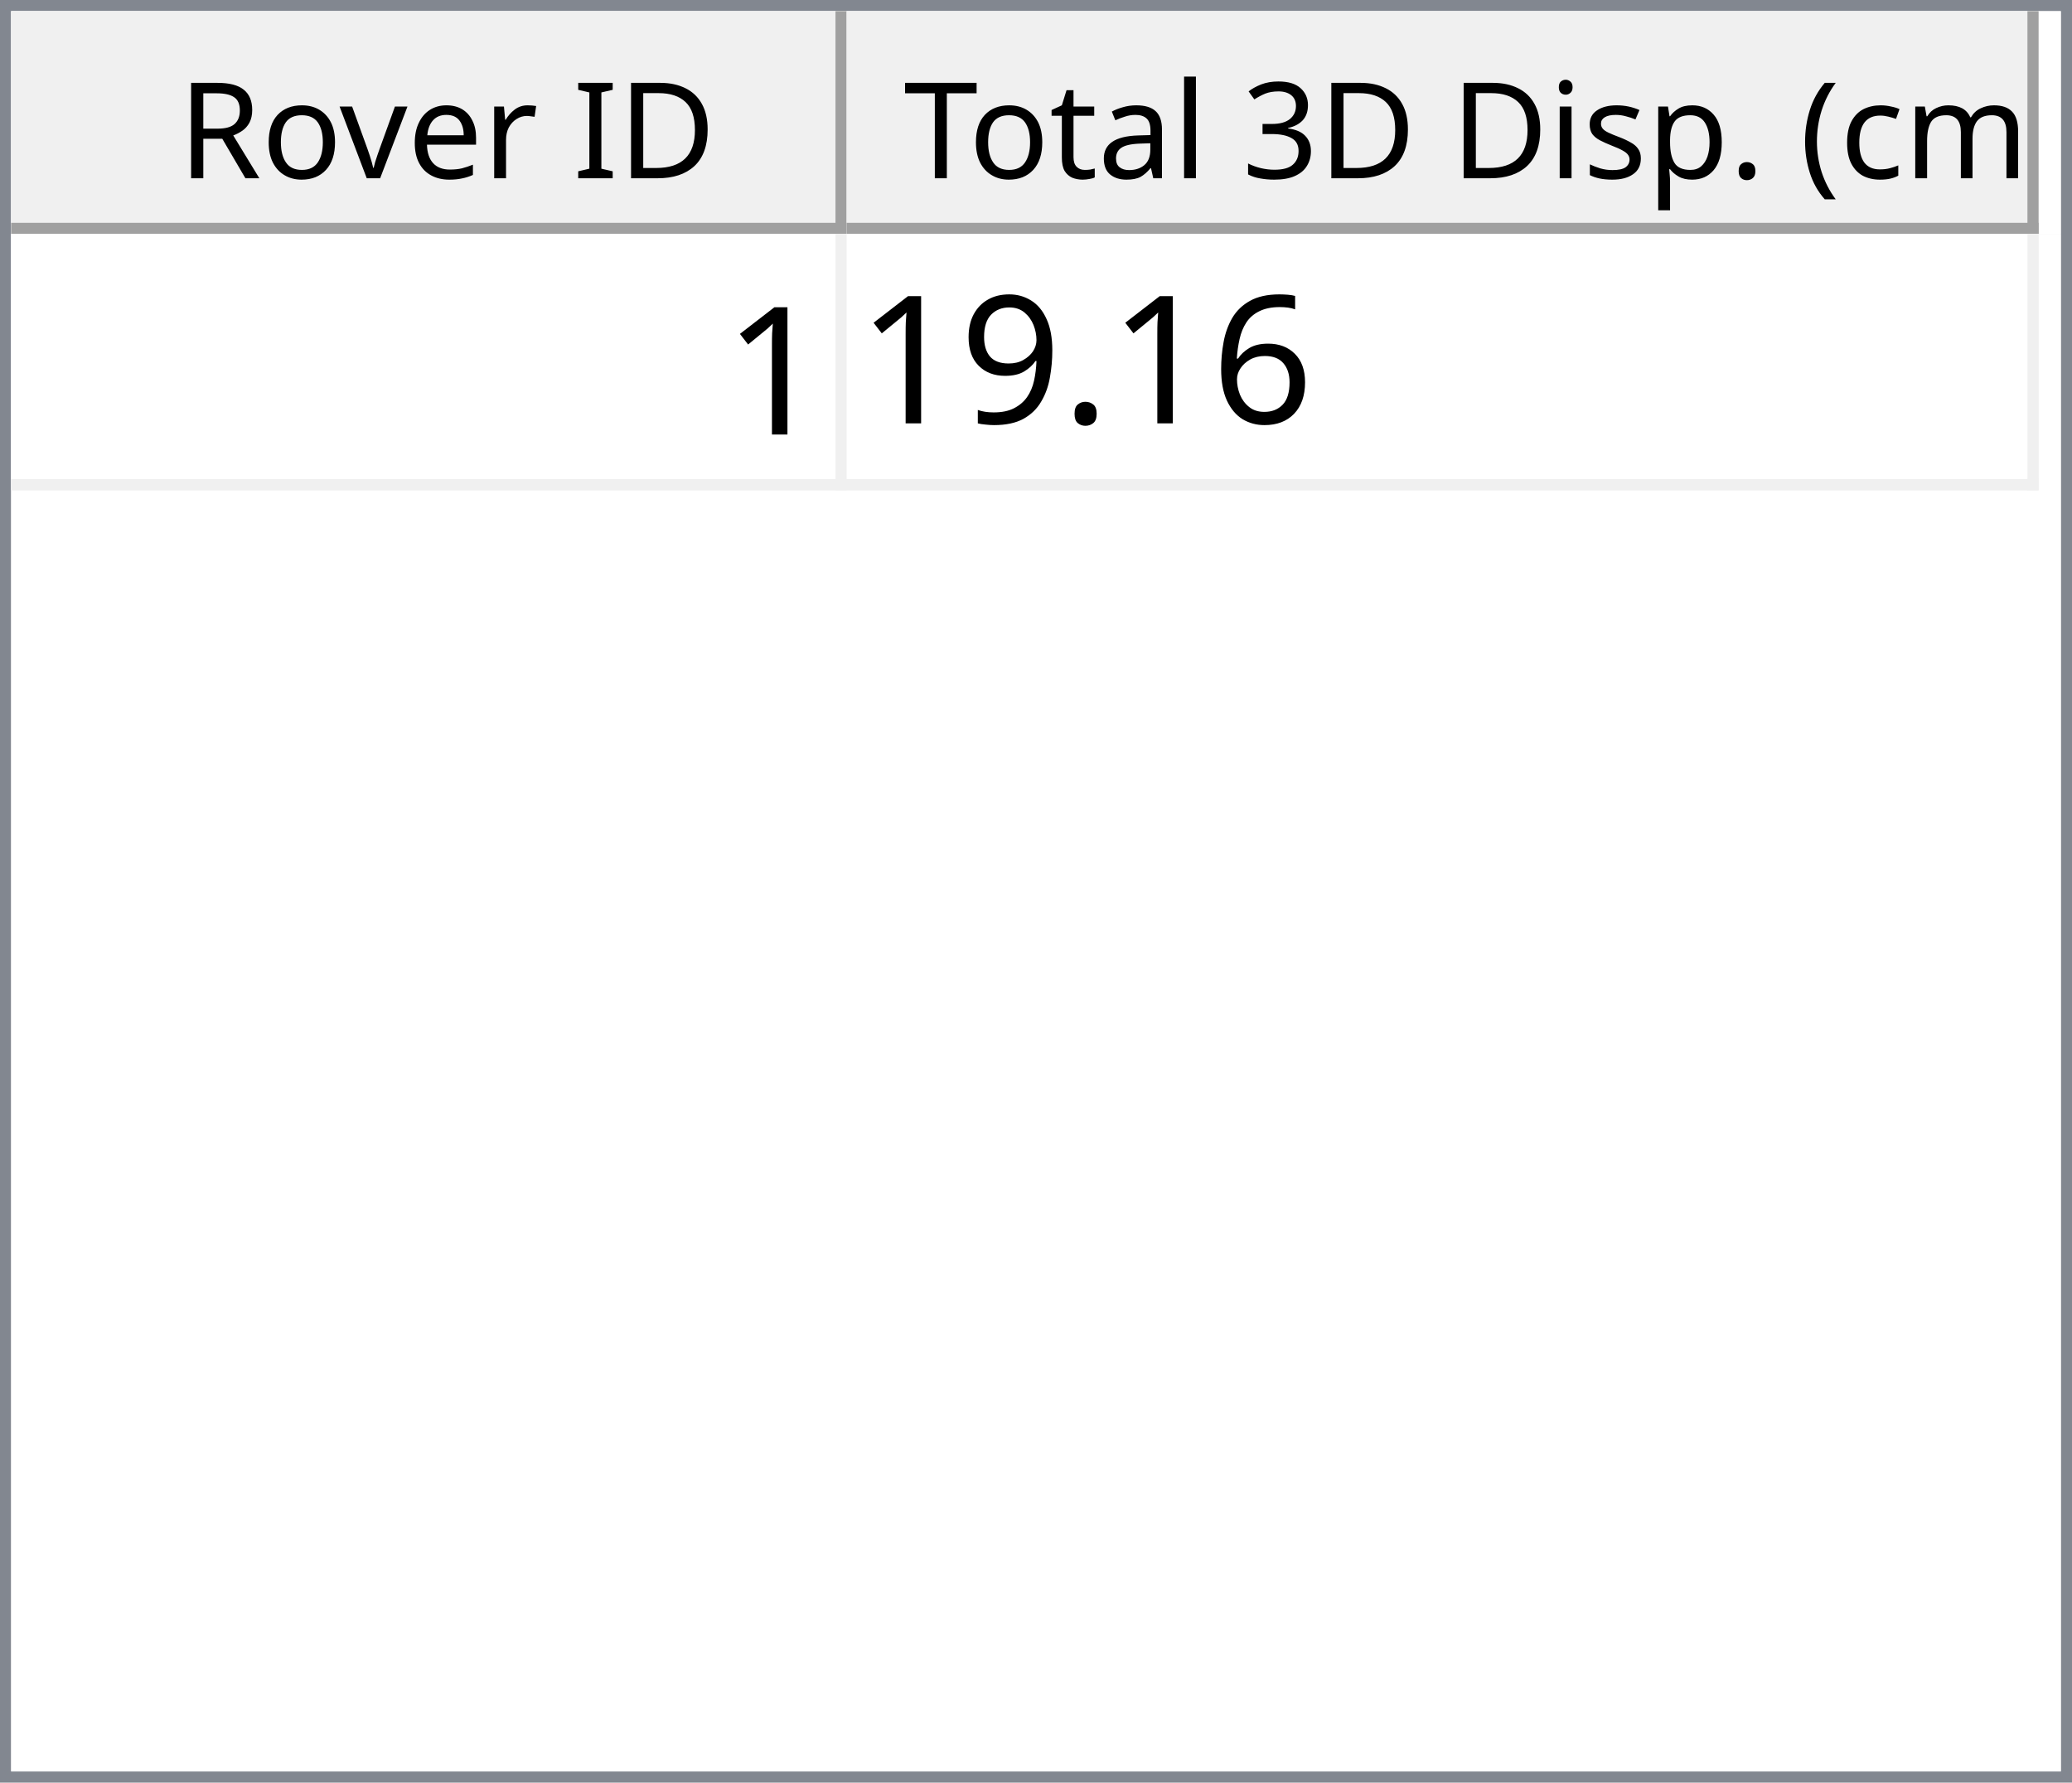
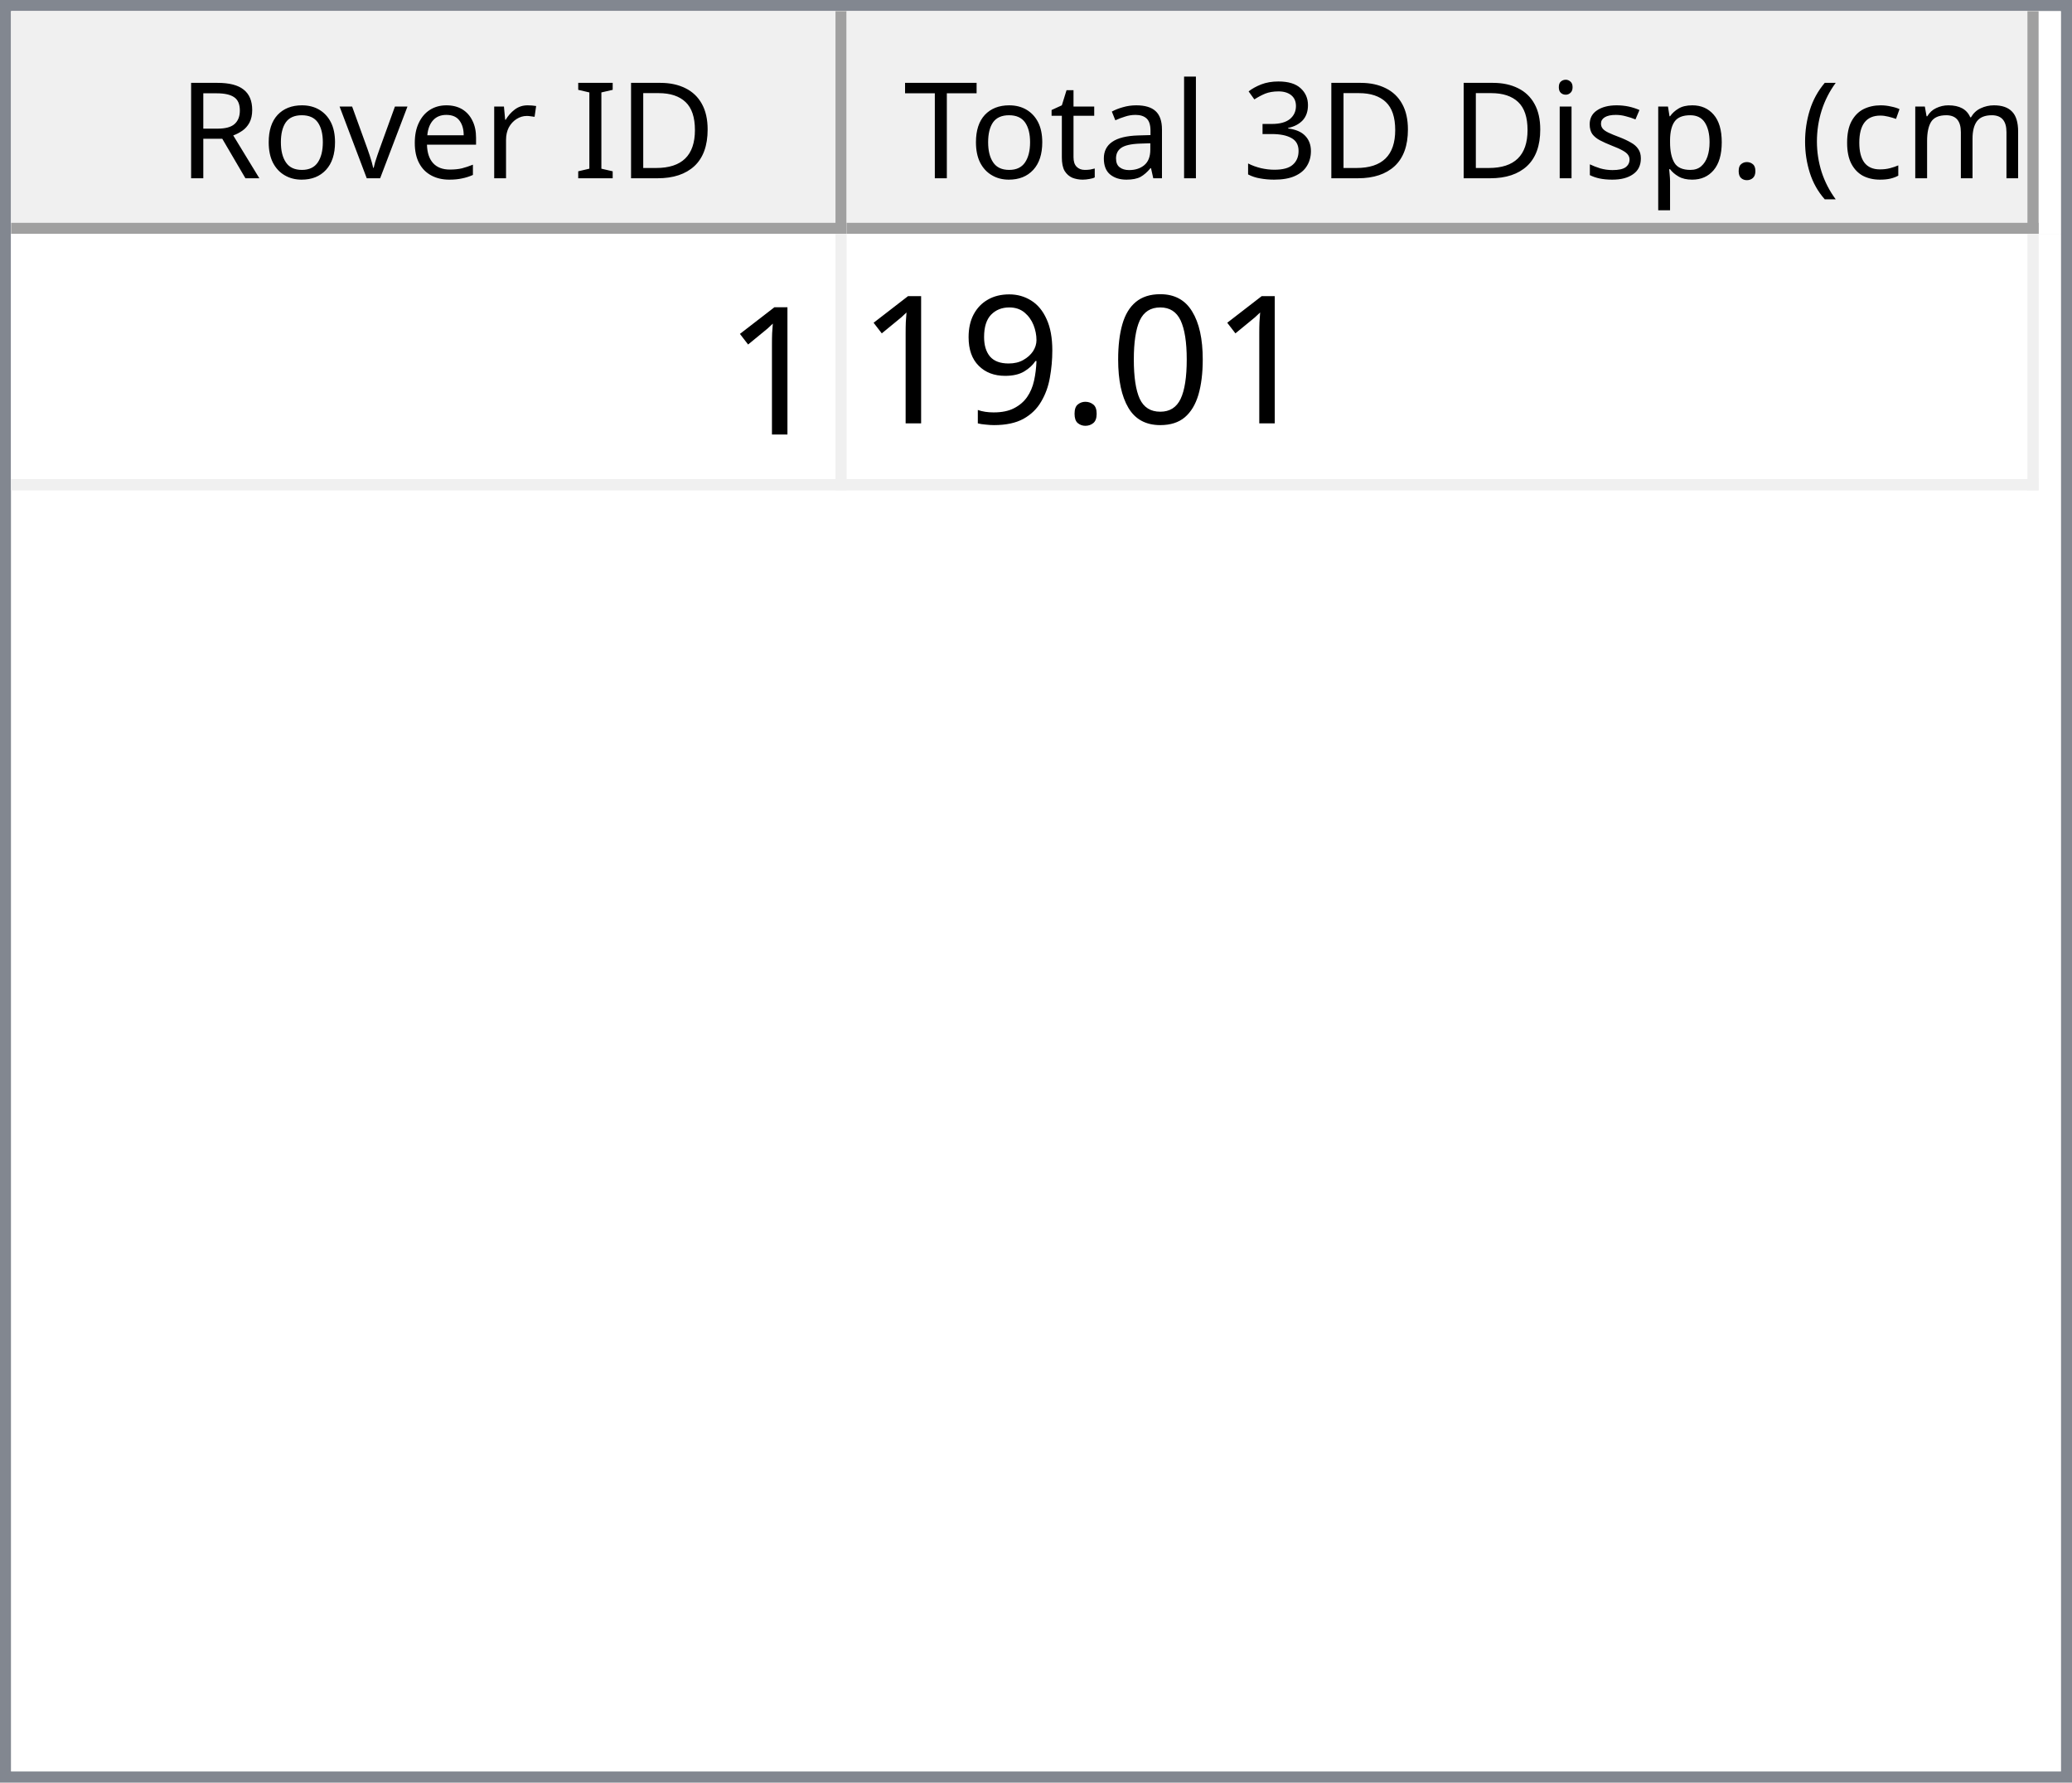
<svg xmlns="http://www.w3.org/2000/svg" style="fill-opacity:1; color-rendering:auto; color-interpolation:auto; text-rendering:auto; stroke:black; stroke-linecap:square; stroke-miterlimit:10; shape-rendering:auto; stroke-opacity:1; fill:black; stroke-dasharray:none; font-weight:normal; stroke-width:1; font-family:'Dialog'; font-style:normal; stroke-linejoin:miter; font-size:12px; stroke-dashoffset:0; image-rendering:auto;" width="186" height="160">
  <defs id="genericDefs" />
  <g>
    <defs id="defs1">
      <clipPath clipPathUnits="userSpaceOnUse" id="clipPath1">
        <path d="M0 0 L186 0 L186 160 L0 160 L0 0 Z" />
      </clipPath>
      <clipPath clipPathUnits="userSpaceOnUse" id="clipPath2">
        <path d="M0 0 L0 160 L186 160 L186 0 Z" />
      </clipPath>
      <clipPath clipPathUnits="userSpaceOnUse" id="clipPath3">
        <path d="M0 0 L0 20 L184 20 L184 0 Z" />
      </clipPath>
      <clipPath clipPathUnits="userSpaceOnUse" id="clipPath4">
        <path d="M0 0 L0 20 L75 20 L75 0 Z" />
      </clipPath>
      <clipPath clipPathUnits="userSpaceOnUse" id="clipPath5">
        <path d="M1 1 L1 19 L74 19 L74 1 Z" />
      </clipPath>
      <clipPath clipPathUnits="userSpaceOnUse" id="clipPath6">
        <path d="M0 0 L0 18 L73 18 L73 0 Z" />
      </clipPath>
      <clipPath clipPathUnits="userSpaceOnUse" id="clipPath7">
        <path d="M-0.5 -0.5 L-0.5 19.5 L74.5 19.5 L74.5 -0.5 Z" />
      </clipPath>
      <clipPath clipPathUnits="userSpaceOnUse" id="clipPath8">
        <path d="M0 0 L0 20 L107 20 L107 0 Z" />
      </clipPath>
      <clipPath clipPathUnits="userSpaceOnUse" id="clipPath9">
        <path d="M1 1 L1 19 L106 19 L106 1 Z" />
      </clipPath>
      <clipPath clipPathUnits="userSpaceOnUse" id="clipPath10">
        <path d="M0 0 L0 18 L105 18 L105 0 Z" />
      </clipPath>
      <clipPath clipPathUnits="userSpaceOnUse" id="clipPath11">
        <path d="M-0.5 -0.5 L-0.5 19.5 L106.5 19.5 L106.5 -0.5 Z" />
      </clipPath>
      <clipPath clipPathUnits="userSpaceOnUse" id="clipPath12">
        <path d="M0 0 L0 138 L184 138 L184 0 Z" />
      </clipPath>
      <clipPath clipPathUnits="userSpaceOnUse" id="clipPath13">
        <path d="M0 0 L0 23 L182 23 L182 0 Z" />
      </clipPath>
      <clipPath clipPathUnits="userSpaceOnUse" id="clipPath14">
        <path d="M-0.5 -0.5 L-0.5 22.5 L181.5 22.5 L181.5 -0.5 Z" />
      </clipPath>
      <clipPath clipPathUnits="userSpaceOnUse" id="clipPath15">
        <path d="M0 0 L0 22 L74 22 L74 0 Z" />
      </clipPath>
      <clipPath clipPathUnits="userSpaceOnUse" id="clipPath16">
        <path d="M0 0 L0 22 L106 22 L106 0 Z" />
      </clipPath>
      <font horiz-adv-x="64.551" id="font1">
        <font-face ascent="107.91" descent="25.098" units-per-em="100" style="font-style:normal; font-family:Segoe UI; font-weight:normal;" />
        <missing-glyph horiz-adv-x="64.551" d="M8.109 0 L8.109 68.266 L56.453 68.266 L56.453 0 L8.109 0 ZM15.328 7.234 L49.219 7.234 L49.219 61.031 L15.328 61.031 L15.328 7.234 Z" />
        <glyph unicode="D" horiz-adv-x="70.117" d="M9.188 0 L9.188 70.016 L28.516 70.016 Q65.531 70.016 65.531 35.891 Q65.531 19.672 55.25 9.836 Q44.969 0 27.734 0 L9.188 0 ZM17.391 62.594 L17.391 7.422 L27.828 7.422 Q41.609 7.422 49.273 14.797 Q56.938 22.172 56.938 35.688 Q56.938 62.594 28.328 62.594 L17.391 62.594 Z" />
        <glyph unicode="I" horiz-adv-x="26.611" d="M17.391 0 L9.188 0 L9.188 70.016 L17.391 70.016 L17.391 0 Z" />
        <glyph unicode=" " horiz-adv-x="27.393" d="" />
        <glyph unicode="r" horiz-adv-x="34.766" d="M34.188 41.891 Q32.078 43.5 28.125 43.5 Q23 43.5 19.555 38.672 Q16.109 33.844 16.109 25.484 L16.109 0 L8.109 0 L8.109 50 L16.109 50 L16.109 39.703 L16.312 39.703 Q18.016 44.969 21.531 47.922 Q25.047 50.875 29.391 50.875 Q32.516 50.875 34.188 50.203 L34.188 41.891 Z" />
        <glyph unicode="e" horiz-adv-x="52.295" d="M48.297 23 L12.984 23 Q13.188 14.656 17.484 10.109 Q21.781 5.562 29.297 5.562 Q37.75 5.562 44.828 11.141 L44.828 3.609 Q38.234 -1.172 27.391 -1.172 Q16.797 -1.172 10.742 5.641 Q4.688 12.453 4.688 24.812 Q4.688 36.469 11.305 43.82 Q17.922 51.172 27.734 51.172 Q37.547 51.172 42.922 44.828 Q48.297 38.484 48.297 27.203 L48.297 23 ZM40.094 29.781 Q40.047 36.719 36.75 40.578 Q33.453 44.438 27.594 44.438 Q21.922 44.438 17.969 40.383 Q14.016 36.328 13.094 29.781 L40.094 29.781 Z" />
        <glyph unicode="v" horiz-adv-x="47.9" d="M47.406 50 L27.484 0 L19.625 0 L0.688 50 L9.469 50 L22.172 13.672 Q23.578 9.672 23.922 6.688 L24.125 6.688 Q24.609 10.453 25.688 13.484 L38.969 50 L47.406 50 Z" />
        <glyph unicode="o" horiz-adv-x="58.594" d="M29 -1.172 Q17.922 -1.172 11.305 5.836 Q4.688 12.844 4.688 24.422 Q4.688 37.016 11.57 44.094 Q18.453 51.172 30.172 51.172 Q41.359 51.172 47.633 44.289 Q53.906 37.406 53.906 25.203 Q53.906 13.234 47.141 6.031 Q40.375 -1.172 29 -1.172 ZM29.594 44.438 Q21.875 44.438 17.383 39.188 Q12.891 33.938 12.891 24.703 Q12.891 15.828 17.43 10.695 Q21.969 5.562 29.594 5.562 Q37.359 5.562 41.531 10.594 Q45.703 15.625 45.703 24.906 Q45.703 34.281 41.531 39.359 Q37.359 44.438 29.594 44.438 Z" />
        <glyph unicode="R" horiz-adv-x="59.814" d="M59.375 0 L49.609 0 L37.891 19.625 Q36.281 22.359 34.766 24.289 Q33.25 26.219 31.664 27.438 Q30.078 28.656 28.25 29.219 Q26.422 29.781 24.125 29.781 L17.391 29.781 L17.391 0 L9.188 0 L9.188 70.016 L30.078 70.016 Q34.672 70.016 38.555 68.867 Q42.438 67.719 45.289 65.375 Q48.141 63.031 49.758 59.547 Q51.375 56.062 51.375 51.375 Q51.375 47.703 50.273 44.656 Q49.172 41.609 47.148 39.211 Q45.125 36.812 42.266 35.133 Q39.406 33.453 35.844 32.516 L35.844 32.328 Q37.594 31.547 38.891 30.547 Q40.188 29.547 41.359 28.18 Q42.531 26.812 43.68 25.078 Q44.828 23.344 46.234 21.047 L59.375 0 ZM17.391 62.594 L17.391 37.203 L28.516 37.203 Q31.594 37.203 34.203 38.133 Q36.812 39.062 38.719 40.797 Q40.625 42.531 41.703 45.047 Q42.781 47.562 42.781 50.688 Q42.781 56.297 39.141 59.445 Q35.5 62.594 28.609 62.594 L17.391 62.594 Z" />
        <glyph unicode=")" horiz-adv-x="30.176" d="M8.297 -15.922 L1.172 -15.922 Q16.406 2.344 16.406 26.812 Q16.406 51.469 1.078 70.016 L8.297 70.016 Q23.531 52.156 23.531 26.703 Q23.531 1.375 8.297 -15.922 Z" />
        <glyph unicode="m" horiz-adv-x="86.133" d="M79.109 0 L71.094 0 L71.094 28.719 Q71.094 37.016 68.531 40.727 Q65.969 44.438 59.906 44.438 Q54.781 44.438 51.195 39.75 Q47.609 35.062 47.609 28.516 L47.609 0 L39.594 0 L39.594 29.688 Q39.594 44.438 28.219 44.438 Q22.953 44.438 19.531 40.016 Q16.109 35.594 16.109 28.516 L16.109 0 L8.109 0 L8.109 50 L16.109 50 L16.109 42.094 L16.312 42.094 Q21.625 51.172 31.844 51.172 Q36.969 51.172 40.773 48.312 Q44.578 45.453 46 40.828 Q51.562 51.172 62.594 51.172 Q79.109 51.172 79.109 30.812 L79.109 0 Z" />
        <glyph unicode="c" horiz-adv-x="46.191" d="M42.188 2.297 Q36.422 -1.172 28.516 -1.172 Q17.828 -1.172 11.258 5.789 Q4.688 12.75 4.688 23.828 Q4.688 36.188 11.766 43.68 Q18.844 51.172 30.672 51.172 Q37.25 51.172 42.281 48.734 L42.281 40.531 Q36.719 44.438 30.375 44.438 Q22.703 44.438 17.797 38.945 Q12.891 33.453 12.891 24.516 Q12.891 15.719 17.508 10.641 Q22.125 5.562 29.891 5.562 Q36.422 5.562 42.188 9.906 L42.188 2.297 Z" />
        <glyph unicode="(" horiz-adv-x="30.176" d="M29.109 -15.922 L21.969 -15.922 Q6.844 1.375 6.844 26.703 Q6.844 52.156 21.969 70.016 L29.203 70.016 Q13.875 51.469 13.875 26.812 Q13.875 2.344 29.109 -15.922 Z" />
        <glyph unicode="." horiz-adv-x="21.68" d="M10.891 -1.078 Q8.641 -1.078 7.055 0.539 Q5.469 2.156 5.469 4.391 Q5.469 6.641 7.055 8.273 Q8.641 9.906 10.891 9.906 Q13.188 9.906 14.797 8.273 Q16.406 6.641 16.406 4.391 Q16.406 2.156 14.797 0.539 Q13.188 -1.078 10.891 -1.078 Z" />
        <glyph unicode="p" horiz-adv-x="58.789" d="M16.312 7.234 L16.109 7.234 L16.109 -23 L8.109 -23 L8.109 50 L16.109 50 L16.109 41.219 L16.312 41.219 Q22.219 51.172 33.594 51.172 Q43.266 51.172 48.688 44.461 Q54.109 37.75 54.109 26.469 Q54.109 13.922 48 6.375 Q41.891 -1.172 31.297 -1.172 Q21.578 -1.172 16.312 7.234 ZM16.109 27.391 L16.109 20.406 Q16.109 14.203 20.141 9.883 Q24.172 5.562 30.375 5.562 Q37.641 5.562 41.773 11.133 Q45.906 16.703 45.906 26.609 Q45.906 34.969 42.047 39.703 Q38.188 44.438 31.594 44.438 Q24.609 44.438 20.359 39.578 Q16.109 34.719 16.109 27.391 Z" />
        <glyph unicode="s" horiz-adv-x="42.432" d="M5.078 1.812 L5.078 10.406 Q11.625 5.562 19.484 5.562 Q30.031 5.562 30.031 12.594 Q30.031 14.594 29.125 15.992 Q28.219 17.391 26.68 18.461 Q25.141 19.531 23.07 20.383 Q21 21.234 18.609 22.172 Q15.281 23.484 12.766 24.828 Q10.25 26.172 8.57 27.859 Q6.891 29.547 6.031 31.695 Q5.172 33.844 5.172 36.719 Q5.172 40.234 6.789 42.945 Q8.406 45.656 11.086 47.484 Q13.766 49.312 17.211 50.242 Q20.656 51.172 24.312 51.172 Q30.812 51.172 35.938 48.922 L35.938 40.828 Q30.422 44.438 23.25 44.438 Q21 44.438 19.195 43.922 Q17.391 43.406 16.094 42.477 Q14.797 41.547 14.086 40.258 Q13.375 38.969 13.375 37.406 Q13.375 35.453 14.086 34.133 Q14.797 32.812 16.164 31.789 Q17.531 30.766 19.484 29.938 Q21.438 29.109 23.922 28.125 Q27.25 26.859 29.883 25.516 Q32.516 24.172 34.375 22.484 Q36.234 20.797 37.234 18.602 Q38.234 16.406 38.234 13.375 Q38.234 9.672 36.602 6.938 Q34.969 4.203 32.234 2.398 Q29.5 0.594 25.93 -0.289 Q22.359 -1.172 18.453 -1.172 Q10.75 -1.172 5.078 1.812 Z" />
        <glyph unicode="i" horiz-adv-x="24.219" d="M12.203 62.703 Q10.062 62.703 8.547 64.164 Q7.031 65.625 7.031 67.875 Q7.031 70.125 8.547 71.609 Q10.062 73.094 12.203 73.094 Q14.406 73.094 15.945 71.609 Q17.484 70.125 17.484 67.875 Q17.484 65.719 15.945 64.211 Q14.406 62.703 12.203 62.703 ZM16.109 0 L8.109 0 L8.109 50 L16.109 50 L16.109 0 Z" />
        <glyph unicode="3" horiz-adv-x="53.906" d="M46.531 19.828 Q46.531 15.094 44.75 11.211 Q42.969 7.328 39.719 4.57 Q36.469 1.812 31.93 0.297 Q27.391 -1.219 21.922 -1.219 Q11.922 -1.219 6 2.594 L6 11.188 Q13.094 5.609 22.219 5.609 Q25.875 5.609 28.828 6.539 Q31.781 7.469 33.906 9.227 Q36.031 10.984 37.18 13.477 Q38.328 15.969 38.328 19.094 Q38.328 32.812 18.797 32.812 L12.984 32.812 L12.984 39.594 L18.5 39.594 Q35.797 39.594 35.797 52.484 Q35.797 64.406 22.609 64.406 Q15.188 64.406 8.688 59.422 L8.688 67.188 Q15.375 71.188 24.609 71.188 Q29 71.188 32.57 69.969 Q36.141 68.75 38.68 66.555 Q41.219 64.359 42.609 61.281 Q44 58.203 44 54.5 Q44 40.672 30.031 36.719 L30.031 36.531 Q33.594 36.141 36.625 34.797 Q39.656 33.453 41.852 31.305 Q44.047 29.156 45.289 26.25 Q46.531 23.344 46.531 19.828 Z" />
        <glyph unicode="l" horiz-adv-x="24.219" d="M16.109 0 L8.109 0 L8.109 74.031 L16.109 74.031 L16.109 0 Z" />
        <glyph unicode="a" horiz-adv-x="50.879" d="M43.891 0 L35.891 0 L35.891 7.812 L35.688 7.812 Q30.469 -1.172 20.312 -1.172 Q12.844 -1.172 8.617 2.781 Q4.391 6.734 4.391 13.281 Q4.391 27.297 20.906 29.594 L35.891 31.688 Q35.891 44.438 25.594 44.438 Q16.547 44.438 9.281 38.281 L9.281 46.484 Q16.656 51.172 26.266 51.172 Q43.891 51.172 43.891 32.516 L43.891 0 ZM35.891 25.297 L23.828 23.641 Q18.266 22.859 15.43 20.875 Q12.594 18.891 12.594 13.875 Q12.594 10.203 15.211 7.883 Q17.828 5.562 22.172 5.562 Q28.125 5.562 32.008 9.742 Q35.891 13.922 35.891 20.312 L35.891 25.297 Z" />
        <glyph unicode="t" horiz-adv-x="33.887" d="M31.297 0.484 Q28.469 -1.078 23.828 -1.078 Q10.688 -1.078 10.688 13.578 L10.688 43.172 L2.094 43.172 L2.094 50 L10.688 50 L10.688 62.203 L18.703 64.797 L18.703 50 L31.297 50 L31.297 43.172 L18.703 43.172 L18.703 14.984 Q18.703 9.969 20.414 7.82 Q22.125 5.672 26.078 5.672 Q29.109 5.672 31.297 7.328 L31.297 0.484 Z" />
        <glyph unicode="T" horiz-adv-x="52.393" d="M50.594 62.594 L30.375 62.594 L30.375 0 L22.172 0 L22.172 62.594 L2 62.594 L2 70.016 L50.594 70.016 L50.594 62.594 Z" />
      </font>
      <font horiz-adv-x="75.0" id="font2">
        <font-face ascent="100.537" descent="21.973" units-per-em="100" style="font-style:normal; font-family:sans-serif; font-weight:normal;" />
        <missing-glyph horiz-adv-x="75.0" d="M12.5 0 L12.5 62.5 L62.5 62.5 L62.5 0 L12.5 0 ZM14.062 1.562 L60.938 1.562 L60.938 60.938 L14.062 60.938 L14.062 1.562 Z" />
        <glyph unicode="1" horiz-adv-x="55.615" d="M37.25 0 L28.469 0 L28.469 56 Q25.297 52.984 20.141 49.953 Q14.984 46.922 10.891 45.406 L10.891 53.906 Q18.266 57.375 23.781 62.305 Q29.297 67.234 31.594 71.875 L37.25 71.875 L37.25 0 Z" />
-         <glyph unicode="6" horiz-adv-x="55.615" d="M49.75 54.047 L41.016 53.375 Q39.844 58.547 37.703 60.891 Q34.125 64.656 28.906 64.656 Q24.703 64.656 21.531 62.312 Q17.391 59.281 14.992 53.469 Q12.594 47.656 12.5 36.922 Q15.672 41.75 20.266 44.094 Q24.859 46.438 29.891 46.438 Q38.672 46.438 44.852 39.969 Q51.031 33.5 51.031 23.25 Q51.031 16.5 48.125 10.719 Q45.219 4.938 40.141 1.859 Q35.062 -1.219 28.609 -1.219 Q17.625 -1.219 10.695 6.859 Q3.766 14.938 3.766 33.5 Q3.766 54.25 11.422 63.672 Q18.109 71.875 29.438 71.875 Q37.891 71.875 43.289 67.141 Q48.688 62.406 49.75 54.047 ZM13.875 23.188 Q13.875 18.656 15.797 14.508 Q17.719 10.359 21.188 8.18 Q24.656 6 28.469 6 Q34.031 6 38.039 10.492 Q42.047 14.984 42.047 22.703 Q42.047 30.125 38.086 34.398 Q34.125 38.672 28.125 38.672 Q22.172 38.672 18.023 34.398 Q13.875 30.125 13.875 23.188 Z" />
+         <glyph unicode="0" horiz-adv-x="55.615" d="M4.156 35.297 Q4.156 48 6.766 55.742 Q9.375 63.484 14.523 67.68 Q19.672 71.875 27.484 71.875 Q33.25 71.875 37.594 69.555 Q41.938 67.234 44.773 62.867 Q47.609 58.5 49.219 52.227 Q50.828 45.953 50.828 35.297 Q50.828 22.703 48.242 14.969 Q45.656 7.234 40.508 3.008 Q35.359 -1.219 27.484 -1.219 Q17.141 -1.219 11.234 6.203 Q4.156 15.141 4.156 35.297 ZM13.188 35.297 Q13.188 17.672 17.312 11.836 Q21.438 6 27.484 6 Q33.547 6 37.672 11.859 Q41.797 17.719 41.797 35.297 Q41.797 52.984 37.672 58.789 Q33.547 64.594 27.391 64.594 Q21.344 64.594 17.719 59.469 Q13.188 52.938 13.188 35.297 Z" />
        <glyph unicode="." horiz-adv-x="27.783" d="M9.078 0 L9.078 10.016 L19.094 10.016 L19.094 0 L9.078 0 Z" />
        <glyph unicode="9" horiz-adv-x="55.615" d="M5.469 16.547 L13.922 17.328 Q14.984 11.375 18.016 8.688 Q21.047 6 25.781 6 Q29.828 6 32.883 7.859 Q35.938 9.719 37.891 12.82 Q39.844 15.922 41.164 21.195 Q42.484 26.469 42.484 31.938 Q42.484 32.516 42.438 33.688 Q39.797 29.5 35.234 26.883 Q30.672 24.266 25.344 24.266 Q16.453 24.266 10.305 30.711 Q4.156 37.156 4.156 47.703 Q4.156 58.594 10.578 65.234 Q17 71.875 26.656 71.875 Q33.641 71.875 39.43 68.117 Q45.219 64.359 48.219 57.398 Q51.219 50.438 51.219 37.25 Q51.219 23.531 48.242 15.406 Q45.266 7.281 39.383 3.031 Q33.5 -1.219 25.594 -1.219 Q17.188 -1.219 11.867 3.445 Q6.547 8.109 5.469 16.547 ZM41.453 48.141 Q41.453 55.719 37.43 60.156 Q33.406 64.594 27.734 64.594 Q21.875 64.594 17.531 59.812 Q13.188 55.031 13.188 47.406 Q13.188 40.578 17.312 36.305 Q21.438 32.031 27.484 32.031 Q33.594 32.031 37.523 36.305 Q41.453 40.578 41.453 48.141 Z" />
      </font>
    </defs>
    <g style="fill:white; stroke:white;">
      <rect x="0" y="0" width="186" style="clip-path:url(#clipPath1); stroke:none;" height="160" />
    </g>
    <g style="fill:white; text-rendering:optimizeSpeed; color-rendering:optimizeSpeed; image-rendering:optimizeSpeed; shape-rendering:crispEdges; stroke:white; color-interpolation:sRGB;">
      <rect x="0" width="186" height="160" y="0" style="stroke:none;" />
      <path style="stroke:none;" d="M0 160 L186 160 L186 0 L0 0 Z" />
    </g>
    <g style="fill:rgb(240,240,240); font-family:'Segoe UI'; stroke:rgb(240,240,240);">
      <rect x="0" y="0" width="186" style="clip-path:url(#clipPath2); stroke:none;" height="160" />
    </g>
    <g style="fill:rgb(130,135,144); font-family:'Segoe UI'; stroke:rgb(130,135,144);">
      <path d="M0 0 L186 0 L186 160 L0 160 L0 0 ZM1 1 L185 1 L185 159 L1 159 L1 1 Z" style="fill-rule:evenodd; clip-path:url(#clipPath2); stroke:none;" />
    </g>
    <g style="fill:white; font-family:'Segoe UI'; stroke:white;" transform="translate(1,1)">
      <rect x="0" y="0" width="184" style="clip-path:url(#clipPath3); stroke:none;" height="20" />
    </g>
    <g style="fill:rgb(240,240,240); font-family:'Segoe UI'; stroke:rgb(240,240,240);" transform="translate(1,1)">
      <rect x="0" y="0" width="75" style="clip-path:url(#clipPath4); stroke:none;" height="20" />
    </g>
    <g style="font-family:'Segoe UI';" transform="translate(2,2)">
      <text x="14" xml:space="preserve" y="14" style="clip-path:url(#clipPath6); stroke:none;">Rover ID</text>
    </g>
    <g style="fill:rgb(160,160,160); font-family:'Segoe UI'; stroke:rgb(160,160,160); stroke-linejoin:bevel;" transform="translate(1.5,1.5)">
      <line x1="74" x2="74" y1="0" style="fill:none; clip-path:url(#clipPath7);" y2="19" />
    </g>
    <g style="fill:rgb(160,160,160); font-family:'Segoe UI'; stroke:rgb(160,160,160); stroke-linejoin:bevel;" transform="matrix(1,0,0,1,1,1) translate(0.5,0.5)">
      <line x1="0" x2="74" y1="19" style="fill:none; clip-path:url(#clipPath7);" y2="19" />
    </g>
    <g style="fill:rgb(240,240,240); font-family:'Segoe UI'; stroke:rgb(240,240,240);" transform="translate(76,1)">
      <rect x="0" y="0" width="107" style="clip-path:url(#clipPath8); stroke:none;" height="20" />
    </g>
    <g style="font-family:'Segoe UI';" transform="translate(77,2)">
      <text x="1" xml:space="preserve" y="14" style="clip-path:url(#clipPath10); stroke:none;"> Total 3D Disp. (cm)</text>
    </g>
    <g style="fill:rgb(160,160,160); font-family:'Segoe UI'; stroke:rgb(160,160,160); stroke-linejoin:bevel;" transform="translate(76.5,1.5)">
      <line x1="106" x2="106" y1="0" style="fill:none; clip-path:url(#clipPath11);" y2="19" />
    </g>
    <g style="fill:rgb(160,160,160); font-family:'Segoe UI'; stroke:rgb(160,160,160); stroke-linejoin:bevel;" transform="matrix(1,0,0,1,76,1) translate(0.5,0.5)">
      <line x1="0" x2="106" y1="19" style="fill:none; clip-path:url(#clipPath11);" y2="19" />
    </g>
    <g style="fill:white; font-family:'Segoe UI'; stroke:white;" transform="translate(1,21)">
      <rect x="0" y="0" width="184" style="clip-path:url(#clipPath12); stroke:none;" height="138" />
    </g>
    <g style="fill:rgb(240,240,240); font-size:16px; font-family:sans-serif; stroke:rgb(240,240,240);" transform="translate(1,21)">
      <rect x="0" y="0" width="182" style="clip-path:url(#clipPath13); stroke:none;" height="23" />
      <line transform="translate(0.5,0.5)" x1="0" x2="181" y1="22" style="clip-path:url(#clipPath14); fill:none; stroke-linejoin:bevel;" y2="22" />
    </g>
    <g transform="matrix(1,0,0,1,1,21) translate(0.5,0.5)" style="fill:rgb(240,240,240); font-size:16px; font-family:sans-serif; stroke:rgb(240,240,240); stroke-linejoin:bevel;">
      <line x1="74" x2="74" y1="0" style="fill:none; clip-path:url(#clipPath14);" y2="22" />
    </g>
    <g transform="matrix(1,0,0,1,1,21) translate(0.5,0.5)" style="fill:rgb(240,240,240); font-size:16px; font-family:sans-serif; stroke:rgb(240,240,240); stroke-linejoin:bevel;">
      <line x1="181" x2="181" y1="0" style="fill:none; clip-path:url(#clipPath14);" y2="22" />
    </g>
    <g style="fill:white; font-size:16px; font-family:sans-serif; stroke:white;" transform="matrix(1,0,0,1,1,21)">
      <rect x="0" y="0" width="74" style="clip-path:url(#clipPath15); stroke:none;" height="22" />
      <text x="64" y="18" style="fill:black; clip-path:url(#clipPath15); stroke:none;" xml:space="preserve">1</text>
    </g>
    <g style="fill:white; font-size:16px; font-family:sans-serif; stroke:white;" transform="matrix(1,0,0,1,1,21) translate(75,0)">
      <rect x="0" y="0" width="106" style="clip-path:url(#clipPath16); stroke:none;" height="22" />
-       <text x="1" y="17" style="fill:black; clip-path:url(#clipPath16); stroke:none;" xml:space="preserve">19.16</text>
+       <text x="1" y="17" style="fill:black; clip-path:url(#clipPath16); stroke:none;" xml:space="preserve">19.01</text>
    </g>
  </g>
</svg>
